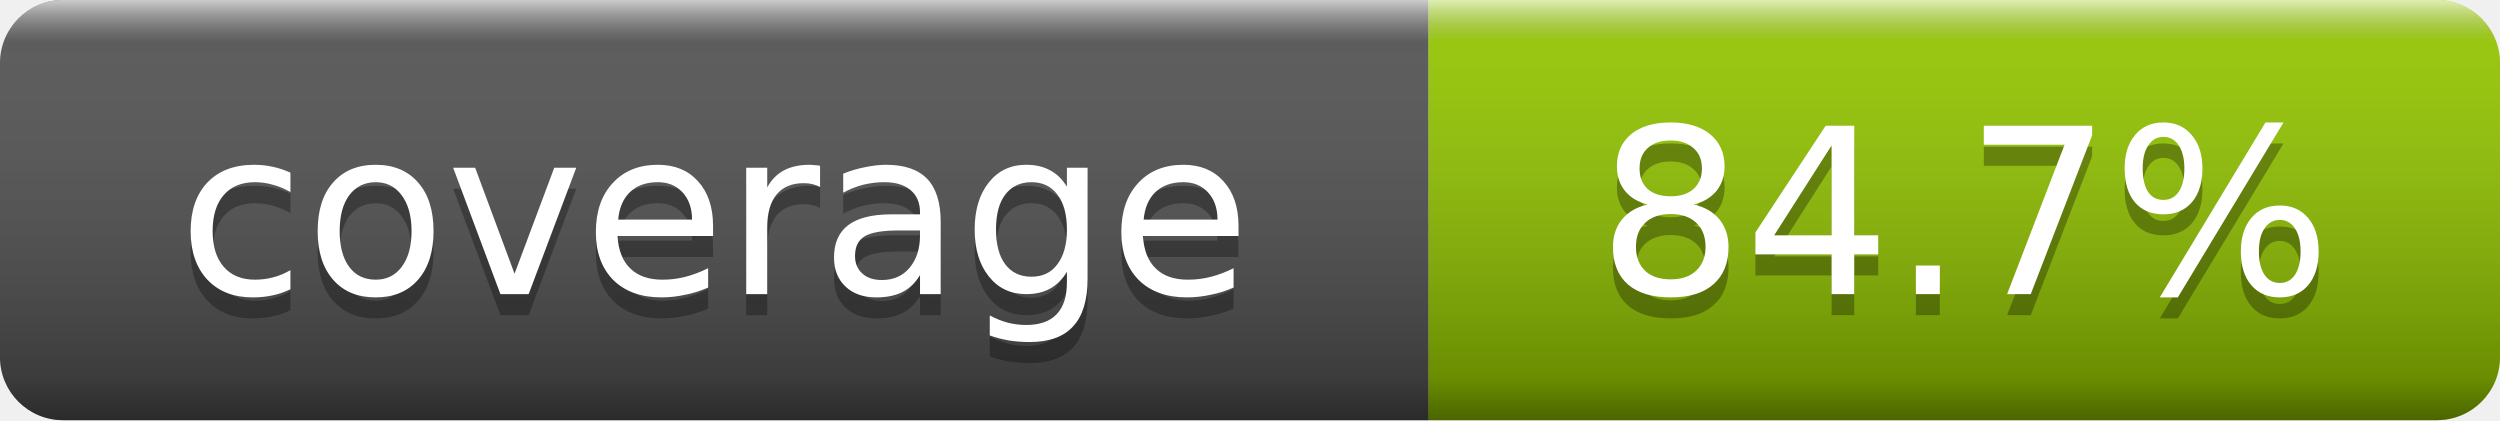
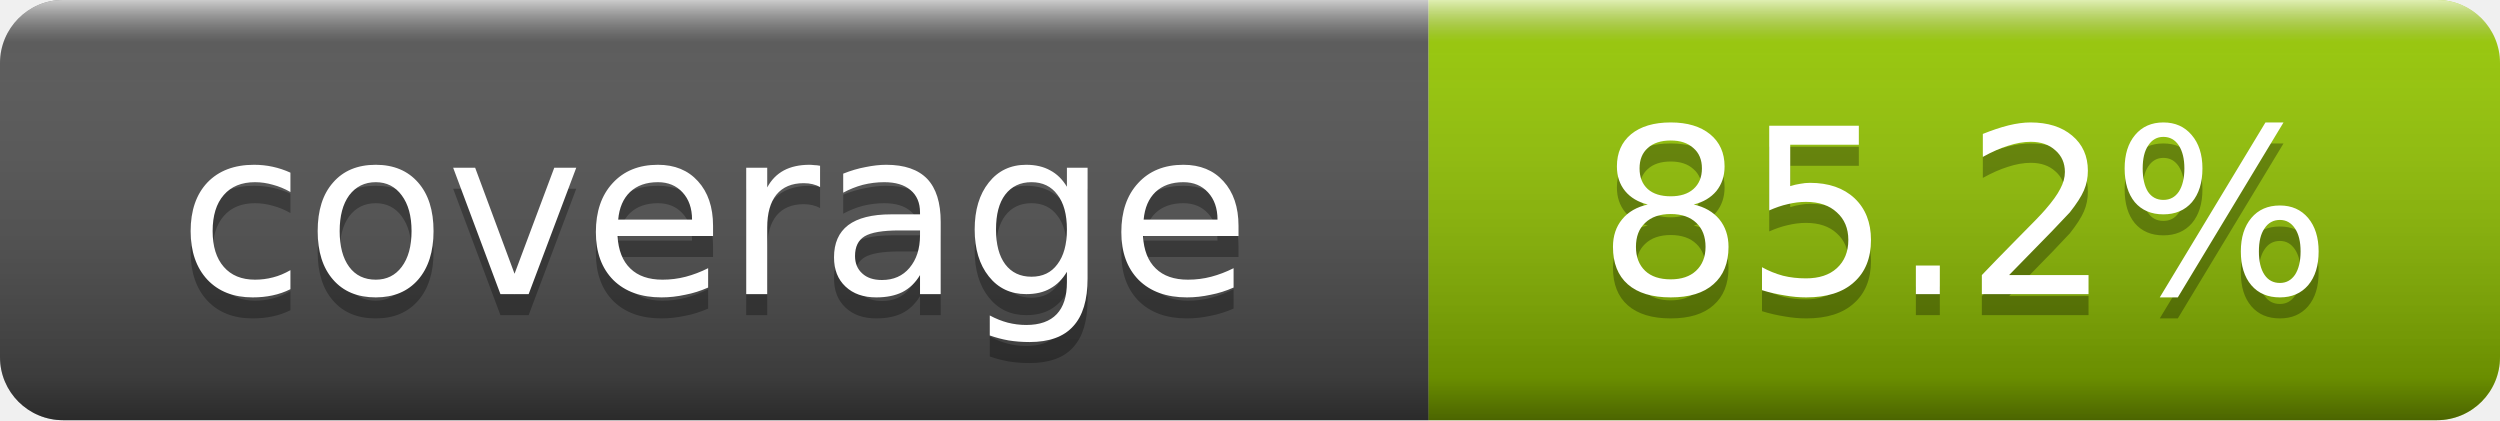
- <svg xmlns="http://www.w3.org/2000/svg" width="119" height="20" role="img" aria-label="coverage: 84.7%">
+ <svg xmlns="http://www.w3.org/2000/svg" width="119" height="20" role="img" aria-label="coverage: 85.2%">
  <linearGradient id="smooth" x2="0" y2="100%">
    <stop offset="0" stop-color="#fff" stop-opacity=".7" />
    <stop offset=".1" stop-color="#aaa" stop-opacity=".1" />
    <stop offset=".9" stop-color="#000" stop-opacity=".3" />
    <stop offset="1" stop-color="#000" stop-opacity=".5" />
  </linearGradient>
  <clipPath id="round">
    <rect width="119" height="20" rx="3" fill="#fff" />
  </clipPath>
  <g clip-path="url(#round)">
    <rect width="68" height="20" fill="#555" />
    <rect x="68" width="51" height="20" fill="#97CA00" />
    <rect width="119" height="20" fill="url(#smooth)" />
  </g>
  <g fill="#fff" text-anchor="middle" font-family="DejaVu Sans,Verdana,Geneva,sans-serif" font-size="11">
    <text x="34" y="15" fill="#010101" fill-opacity=".3">coverage</text>
    <text x="34" y="14">coverage</text>
-     <text x="93.5" y="15" fill="#010101" fill-opacity=".3">84.7%</text>
-     <text x="93.5" y="14">84.7%</text>
+     <text x="93.5" y="15" fill="#010101" fill-opacity=".3">85.2%</text>
+     <text x="93.5" y="14">85.2%</text>
  </g>
</svg>
